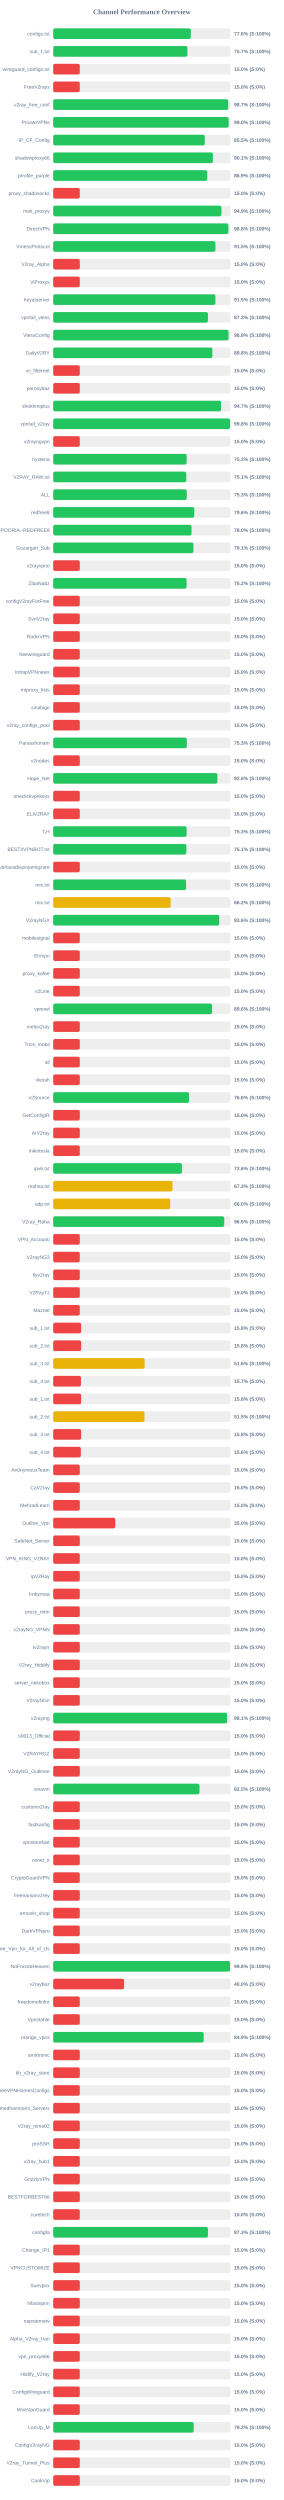
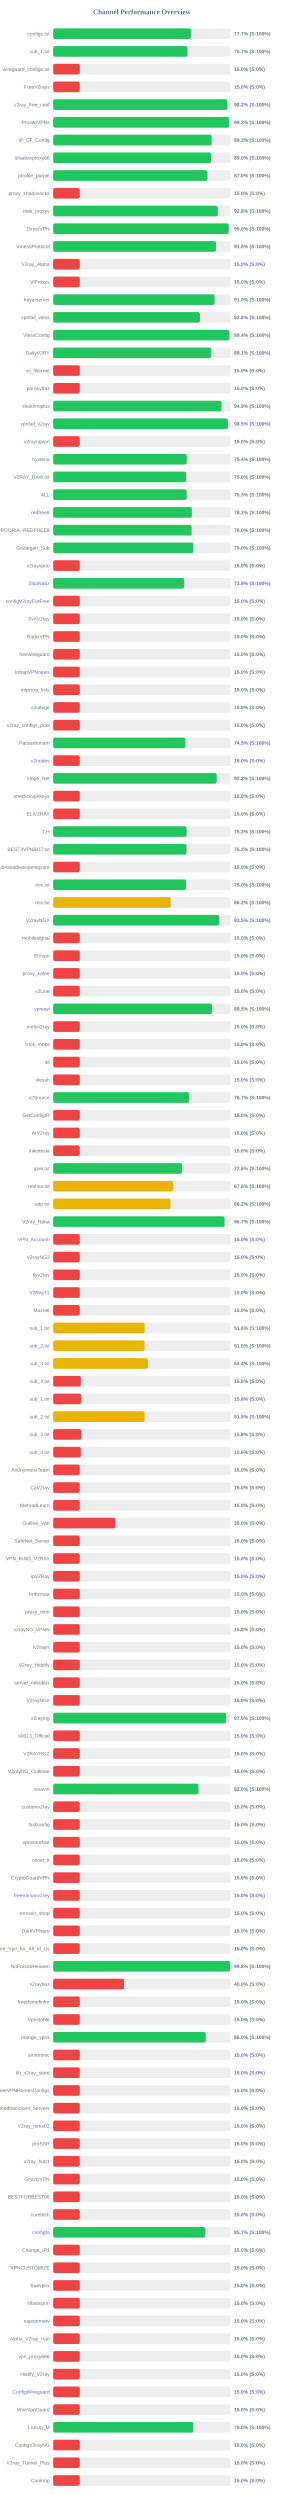
<svg xmlns="http://www.w3.org/2000/svg" width="800" height="7050" version="1.1">
  <style>
        .row { font: 14px Arial; fill: #64748b; }
        .score { font: bold 14px Arial; fill: #64748b; }
    </style>
  <text x="400" y="40" text-anchor="middle" font-size="20px" font-weight="bold" fill="#64748b">Channel Performance Overview</text>
  <rect x="150" y="80" width="500" height="30" fill="#eee" rx="5" />
-   <rect x="150" y="80" width="388.15" height="30" fill="#22c55e" rx="5" />
+   <rect x="150" y="80" width="388.25" height="30" fill="#22c55e" rx="5" />
  <text x="140" y="100" text-anchor="end" class="row">configs.txt</text>
-   <text x="660" y="100" text-anchor="start" class="score">77.6% (S:100%)</text>
+   <text x="660" y="100" text-anchor="start" class="score">77.7% (S:100%)</text>
  <rect x="150" y="130" width="500" height="30" fill="#eee" rx="5" />
-   <rect x="150" y="130" width="378.45" height="30" fill="#22c55e" rx="5" />
+   <rect x="150" y="130" width="378.5" height="30" fill="#22c55e" rx="5" />
  <text x="140" y="150" text-anchor="end" class="row">sub_1.txt</text>
  <text x="660" y="150" text-anchor="start" class="score">75.7% (S:100%)</text>
  <rect x="150" y="180" width="500" height="30" fill="#eee" rx="5" />
  <rect x="150" y="180" width="75.0" height="30" fill="#ef4444" rx="5" />
  <text x="140" y="200" text-anchor="end" class="row">wireguard_configs.txt</text>
  <text x="660" y="200" text-anchor="start" class="score">15.0% (S:0%)</text>
  <rect x="150" y="230" width="500" height="30" fill="#eee" rx="5" />
  <rect x="150" y="230" width="75.0" height="30" fill="#ef4444" rx="5" />
  <text x="140" y="250" text-anchor="end" class="row">FreeV2rays</text>
  <text x="660" y="250" text-anchor="start" class="score">15.0% (S:0%)</text>
  <rect x="150" y="280" width="500" height="30" fill="#eee" rx="5" />
-   <rect x="150" y="280" width="493.6" height="30" fill="#22c55e" rx="5" />
+   <rect x="150" y="280" width="490.9" height="30" fill="#22c55e" rx="5" />
  <text x="140" y="300" text-anchor="end" class="row">v2ray_free_conf</text>
-   <text x="660" y="300" text-anchor="start" class="score">98.7% (S:100%)</text>
+   <text x="660" y="300" text-anchor="start" class="score">98.2% (S:100%)</text>
  <rect x="150" y="330" width="500" height="30" fill="#eee" rx="5" />
-   <rect x="150" y="330" width="494.85" height="30" fill="#22c55e" rx="5" />
+   <rect x="150" y="330" width="496.35" height="30" fill="#22c55e" rx="5" />
  <text x="140" y="350" text-anchor="end" class="row">PrivateVPNs</text>
-   <text x="660" y="350" text-anchor="start" class="score">99.0% (S:100%)</text>
+   <text x="660" y="350" text-anchor="start" class="score">99.3% (S:100%)</text>
  <rect x="150" y="380" width="500" height="30" fill="#eee" rx="5" />
-   <rect x="150" y="380" width="427.4" height="30" fill="#22c55e" rx="5" />
+   <rect x="150" y="380" width="446.75" height="30" fill="#22c55e" rx="5" />
  <text x="140" y="400" text-anchor="end" class="row">IP_CF_Config</text>
-   <text x="660" y="400" text-anchor="start" class="score">85.5% (S:100%)</text>
+   <text x="660" y="400" text-anchor="start" class="score">89.3% (S:100%)</text>
  <rect x="150" y="430" width="500" height="30" fill="#eee" rx="5" />
-   <rect x="150" y="430" width="450.3" height="30" fill="#22c55e" rx="5" />
+   <rect x="150" y="430" width="445.2" height="30" fill="#22c55e" rx="5" />
  <text x="140" y="450" text-anchor="end" class="row">shadowproxy66</text>
-   <text x="660" y="450" text-anchor="start" class="score">90.1% (S:100%)</text>
+   <text x="660" y="450" text-anchor="start" class="score">89.0% (S:100%)</text>
  <rect x="150" y="480" width="500" height="30" fill="#eee" rx="5" />
-   <rect x="150" y="480" width="434.4" height="30" fill="#22c55e" rx="5" />
+   <rect x="150" y="480" width="434.85" height="30" fill="#22c55e" rx="5" />
  <text x="140" y="500" text-anchor="end" class="row">prrofile_purple</text>
-   <text x="660" y="500" text-anchor="start" class="score">86.9% (S:100%)</text>
+   <text x="660" y="500" text-anchor="start" class="score">87.0% (S:100%)</text>
  <rect x="150" y="530" width="500" height="30" fill="#eee" rx="5" />
  <rect x="150" y="530" width="75.0" height="30" fill="#ef4444" rx="5" />
  <text x="140" y="550" text-anchor="end" class="row">proxy_shadosocks</text>
  <text x="660" y="550" text-anchor="start" class="score">15.0% (S:0%)</text>
  <rect x="150" y="580" width="500" height="30" fill="#eee" rx="5" />
-   <rect x="150" y="580" width="474.45" height="30" fill="#22c55e" rx="5" />
+   <rect x="150" y="580" width="464.15" height="30" fill="#22c55e" rx="5" />
  <text x="140" y="600" text-anchor="end" class="row">meli_proxyy</text>
-   <text x="660" y="600" text-anchor="start" class="score">94.9% (S:100%)</text>
+   <text x="660" y="600" text-anchor="start" class="score">92.8% (S:100%)</text>
  <rect x="150" y="630" width="500" height="30" fill="#eee" rx="5" />
-   <rect x="150" y="630" width="493.95" height="30" fill="#22c55e" rx="5" />
+   <rect x="150" y="630" width="495.05" height="30" fill="#22c55e" rx="5" />
  <text x="140" y="650" text-anchor="end" class="row">DirectVPN</text>
-   <text x="660" y="650" text-anchor="start" class="score">98.8% (S:100%)</text>
+   <text x="660" y="650" text-anchor="start" class="score">99.0% (S:100%)</text>
  <rect x="150" y="680" width="500" height="30" fill="#eee" rx="5" />
-   <rect x="150" y="680" width="457.55" height="30" fill="#22c55e" rx="5" />
+   <rect x="150" y="680" width="459.1" height="30" fill="#22c55e" rx="5" />
  <text x="140" y="700" text-anchor="end" class="row">VmessProtocol</text>
-   <text x="660" y="700" text-anchor="start" class="score">91.5% (S:100%)</text>
+   <text x="660" y="700" text-anchor="start" class="score">91.8% (S:100%)</text>
  <rect x="150" y="730" width="500" height="30" fill="#eee" rx="5" />
  <rect x="150" y="730" width="75.0" height="30" fill="#ef4444" rx="5" />
  <text x="140" y="750" text-anchor="end" class="row">V2ray_Alpha</text>
  <text x="660" y="750" text-anchor="start" class="score">15.0% (S:0%)</text>
  <rect x="150" y="780" width="500" height="30" fill="#eee" rx="5" />
  <rect x="150" y="780" width="75.0" height="30" fill="#ef4444" rx="5" />
  <text x="140" y="800" text-anchor="end" class="row">ViProxys</text>
  <text x="660" y="800" text-anchor="start" class="score">15.0% (S:0%)</text>
  <rect x="150" y="830" width="500" height="30" fill="#eee" rx="5" />
-   <rect x="150" y="830" width="457.45" height="30" fill="#22c55e" rx="5" />
+   <rect x="150" y="830" width="455.2" height="30" fill="#22c55e" rx="5" />
  <text x="140" y="850" text-anchor="end" class="row">heyatserver</text>
-   <text x="660" y="850" text-anchor="start" class="score">91.5% (S:100%)</text>
+   <text x="660" y="850" text-anchor="start" class="score">91.0% (S:100%)</text>
  <rect x="150" y="880" width="500" height="30" fill="#eee" rx="5" />
-   <rect x="150" y="880" width="436.35" height="30" fill="#22c55e" rx="5" />
+   <rect x="150" y="880" width="413.85" height="30" fill="#22c55e" rx="5" />
  <text x="140" y="900" text-anchor="end" class="row">vpnfail_vless</text>
-   <text x="660" y="900" text-anchor="start" class="score">87.3% (S:100%)</text>
+   <text x="660" y="900" text-anchor="start" class="score">82.8% (S:100%)</text>
  <rect x="150" y="930" width="500" height="30" fill="#eee" rx="5" />
-   <rect x="150" y="930" width="494.4" height="30" fill="#22c55e" rx="5" />
+   <rect x="150" y="930" width="496.8" height="30" fill="#22c55e" rx="5" />
  <text x="140" y="950" text-anchor="end" class="row">VlessConfig</text>
-   <text x="660" y="950" text-anchor="start" class="score">98.9% (S:100%)</text>
+   <text x="660" y="950" text-anchor="start" class="score">99.4% (S:100%)</text>
  <rect x="150" y="980" width="500" height="30" fill="#eee" rx="5" />
-   <rect x="150" y="980" width="448.8" height="30" fill="#22c55e" rx="5" />
+   <rect x="150" y="980" width="445.45" height="30" fill="#22c55e" rx="5" />
  <text x="140" y="1000" text-anchor="end" class="row">DailyV2RY</text>
-   <text x="660" y="1000" text-anchor="start" class="score">89.8% (S:100%)</text>
+   <text x="660" y="1000" text-anchor="start" class="score">89.1% (S:100%)</text>
  <rect x="150" y="1030" width="500" height="30" fill="#eee" rx="5" />
  <rect x="150" y="1030" width="75.0" height="30" fill="#ef4444" rx="5" />
  <text x="140" y="1050" text-anchor="end" class="row">xs_filternet</text>
  <text x="660" y="1050" text-anchor="start" class="score">15.0% (S:0%)</text>
  <rect x="150" y="1080" width="500" height="30" fill="#eee" rx="5" />
  <rect x="150" y="1080" width="75.0" height="30" fill="#ef4444" rx="5" />
  <text x="140" y="1100" text-anchor="end" class="row">poroxybaz</text>
  <text x="660" y="1100" text-anchor="start" class="score">15.0% (S:0%)</text>
  <rect x="150" y="1130" width="500" height="30" fill="#eee" rx="5" />
-   <rect x="150" y="1130" width="473.3" height="30" fill="#22c55e" rx="5" />
+   <rect x="150" y="1130" width="474.7" height="30" fill="#22c55e" rx="5" />
  <text x="140" y="1150" text-anchor="end" class="row">shokhmiplus</text>
-   <text x="660" y="1150" text-anchor="start" class="score">94.7% (S:100%)</text>
+   <text x="660" y="1150" text-anchor="start" class="score">94.9% (S:100%)</text>
  <rect x="150" y="1180" width="500" height="30" fill="#eee" rx="5" />
-   <rect x="150" y="1180" width="498.75" height="30" fill="#22c55e" rx="5" />
+   <rect x="150" y="1180" width="492.4" height="30" fill="#22c55e" rx="5" />
  <text x="140" y="1200" text-anchor="end" class="row">vpnfail_v2ray</text>
-   <text x="660" y="1200" text-anchor="start" class="score">99.8% (S:100%)</text>
+   <text x="660" y="1200" text-anchor="start" class="score">98.5% (S:100%)</text>
  <rect x="150" y="1230" width="500" height="30" fill="#eee" rx="5" />
  <rect x="150" y="1230" width="75.0" height="30" fill="#ef4444" rx="5" />
  <text x="140" y="1250" text-anchor="end" class="row">v2rayngvpn</text>
  <text x="660" y="1250" text-anchor="start" class="score">15.0% (S:0%)</text>
  <rect x="150" y="1280" width="500" height="30" fill="#eee" rx="5" />
-   <rect x="150" y="1280" width="376.35" height="30" fill="#22c55e" rx="5" />
+   <rect x="150" y="1280" width="376.8" height="30" fill="#22c55e" rx="5" />
  <text x="140" y="1300" text-anchor="end" class="row">hysteria</text>
-   <text x="660" y="1300" text-anchor="start" class="score">75.3% (S:100%)</text>
+   <text x="660" y="1300" text-anchor="start" class="score">75.4% (S:100%)</text>
  <rect x="150" y="1330" width="500" height="30" fill="#eee" rx="5" />
-   <rect x="150" y="1330" width="375.3" height="30" fill="#22c55e" rx="5" />
+   <rect x="150" y="1330" width="374.8" height="30" fill="#22c55e" rx="5" />
  <text x="140" y="1350" text-anchor="end" class="row">V2RAY_RAW.txt</text>
-   <text x="660" y="1350" text-anchor="start" class="score">75.1% (S:100%)</text>
+   <text x="660" y="1350" text-anchor="start" class="score">75.0% (S:100%)</text>
  <rect x="150" y="1380" width="500" height="30" fill="#eee" rx="5" />
-   <rect x="150" y="1380" width="376.7" height="30" fill="#22c55e" rx="5" />
+   <rect x="150" y="1380" width="376.6" height="30" fill="#22c55e" rx="5" />
  <text x="140" y="1400" text-anchor="end" class="row">ALL</text>
  <text x="660" y="1400" text-anchor="start" class="score">75.3% (S:100%)</text>
  <rect x="150" y="1430" width="500" height="30" fill="#eee" rx="5" />
-   <rect x="150" y="1430" width="397.8" height="30" fill="#22c55e" rx="5" />
+   <rect x="150" y="1430" width="391.0" height="30" fill="#22c55e" rx="5" />
  <text x="140" y="1450" text-anchor="end" class="row">redfree8</text>
-   <text x="660" y="1450" text-anchor="start" class="score">79.6% (S:100%)</text>
+   <text x="660" y="1450" text-anchor="start" class="score">78.2% (S:100%)</text>
  <rect x="150" y="1480" width="500" height="30" fill="#eee" rx="5" />
-   <rect x="150" y="1480" width="390.1" height="30" fill="#22c55e" rx="5" />
+   <rect x="150" y="1480" width="390.25" height="30" fill="#22c55e" rx="5" />
  <text x="140" y="1500" text-anchor="end" class="row">POORIA--REDFREE8.txt#POORIA--REDFREE8</text>
  <text x="660" y="1500" text-anchor="start" class="score">78.0% (S:100%)</text>
  <rect x="150" y="1530" width="500" height="30" fill="#eee" rx="5" />
-   <rect x="150" y="1530" width="395.4" height="30" fill="#22c55e" rx="5" />
+   <rect x="150" y="1530" width="395.1" height="30" fill="#22c55e" rx="5" />
  <text x="140" y="1550" text-anchor="end" class="row">Gozargah_Sub</text>
-   <text x="660" y="1550" text-anchor="start" class="score">79.1% (S:100%)</text>
+   <text x="660" y="1550" text-anchor="start" class="score">79.0% (S:100%)</text>
  <rect x="150" y="1580" width="500" height="30" fill="#eee" rx="5" />
  <rect x="150" y="1580" width="75.0" height="30" fill="#ef4444" rx="5" />
  <text x="140" y="1600" text-anchor="end" class="row">v2rayvpno</text>
  <text x="660" y="1600" text-anchor="start" class="score">15.0% (S:0%)</text>
  <rect x="150" y="1630" width="500" height="30" fill="#eee" rx="5" />
-   <rect x="150" y="1630" width="376.1" height="30" fill="#22c55e" rx="5" />
+   <rect x="150" y="1630" width="369.4" height="30" fill="#22c55e" rx="5" />
  <text x="140" y="1650" text-anchor="end" class="row">ZibaNabz</text>
-   <text x="660" y="1650" text-anchor="start" class="score">75.2% (S:100%)</text>
+   <text x="660" y="1650" text-anchor="start" class="score">73.9% (S:100%)</text>
  <rect x="150" y="1680" width="500" height="30" fill="#eee" rx="5" />
  <rect x="150" y="1680" width="75.0" height="30" fill="#ef4444" rx="5" />
  <text x="140" y="1700" text-anchor="end" class="row">configV2rayForFree</text>
  <text x="660" y="1700" text-anchor="start" class="score">15.0% (S:0%)</text>
  <rect x="150" y="1730" width="500" height="30" fill="#eee" rx="5" />
  <rect x="150" y="1730" width="75.0" height="30" fill="#ef4444" rx="5" />
  <text x="140" y="1750" text-anchor="end" class="row">SvnV2ray</text>
  <text x="660" y="1750" text-anchor="start" class="score">15.0% (S:0%)</text>
  <rect x="150" y="1780" width="500" height="30" fill="#eee" rx="5" />
  <rect x="150" y="1780" width="75.0" height="30" fill="#ef4444" rx="5" />
  <text x="140" y="1800" text-anchor="end" class="row">RadixVPN</text>
  <text x="660" y="1800" text-anchor="start" class="score">15.0% (S:0%)</text>
  <rect x="150" y="1830" width="500" height="30" fill="#eee" rx="5" />
  <rect x="150" y="1830" width="75.0" height="30" fill="#ef4444" rx="5" />
  <text x="140" y="1850" text-anchor="end" class="row">freewireguard</text>
  <text x="660" y="1850" text-anchor="start" class="score">15.0% (S:0%)</text>
  <rect x="150" y="1880" width="500" height="30" fill="#eee" rx="5" />
  <rect x="150" y="1880" width="75.0" height="30" fill="#ef4444" rx="5" />
  <text x="140" y="1900" text-anchor="end" class="row">IrdrapVPNnews</text>
  <text x="660" y="1900" text-anchor="start" class="score">15.0% (S:0%)</text>
  <rect x="150" y="1930" width="500" height="30" fill="#eee" rx="5" />
  <rect x="150" y="1930" width="75.0" height="30" fill="#ef4444" rx="5" />
  <text x="140" y="1950" text-anchor="end" class="row">mtproxy_lists</text>
  <text x="660" y="1950" text-anchor="start" class="score">15.0% (S:0%)</text>
  <rect x="150" y="1980" width="500" height="30" fill="#eee" rx="5" />
  <rect x="150" y="1980" width="75.0" height="30" fill="#ef4444" rx="5" />
  <text x="140" y="2000" text-anchor="end" class="row">sinabigo</text>
  <text x="660" y="2000" text-anchor="start" class="score">15.0% (S:0%)</text>
  <rect x="150" y="2030" width="500" height="30" fill="#eee" rx="5" />
  <rect x="150" y="2030" width="75.0" height="30" fill="#ef4444" rx="5" />
  <text x="140" y="2050" text-anchor="end" class="row">v2ray_configs_pool</text>
  <text x="660" y="2050" text-anchor="start" class="score">15.0% (S:0%)</text>
  <rect x="150" y="2080" width="500" height="30" fill="#eee" rx="5" />
-   <rect x="150" y="2080" width="376.75" height="30" fill="#22c55e" rx="5" />
+   <rect x="150" y="2080" width="372.6" height="30" fill="#22c55e" rx="5" />
  <text x="140" y="2100" text-anchor="end" class="row">Parsashonam</text>
-   <text x="660" y="2100" text-anchor="start" class="score">75.3% (S:100%)</text>
+   <text x="660" y="2100" text-anchor="start" class="score">74.5% (S:100%)</text>
  <rect x="150" y="2130" width="500" height="30" fill="#eee" rx="5" />
  <rect x="150" y="2130" width="75.0" height="30" fill="#ef4444" rx="5" />
  <text x="140" y="2150" text-anchor="end" class="row">v2nodes</text>
  <text x="660" y="2150" text-anchor="start" class="score">15.0% (S:0%)</text>
  <rect x="150" y="2180" width="500" height="30" fill="#eee" rx="5" />
-   <rect x="150" y="2180" width="463.05" height="30" fill="#22c55e" rx="5" />
+   <rect x="150" y="2180" width="461.1" height="30" fill="#22c55e" rx="5" />
  <text x="140" y="2200" text-anchor="end" class="row">Hope_Net</text>
-   <text x="660" y="2200" text-anchor="start" class="score">92.6% (S:100%)</text>
+   <text x="660" y="2200" text-anchor="start" class="score">92.2% (S:100%)</text>
  <rect x="150" y="2230" width="500" height="30" fill="#eee" rx="5" />
  <rect x="150" y="2230" width="75.0" height="30" fill="#ef4444" rx="5" />
  <text x="140" y="2250" text-anchor="end" class="row">oneclickvpnkeys</text>
  <text x="660" y="2250" text-anchor="start" class="score">15.0% (S:0%)</text>
  <rect x="150" y="2280" width="500" height="30" fill="#eee" rx="5" />
  <rect x="150" y="2280" width="75.0" height="30" fill="#ef4444" rx="5" />
  <text x="140" y="2300" text-anchor="end" class="row">ELiV2RAY</text>
  <text x="660" y="2300" text-anchor="start" class="score">15.0% (S:0%)</text>
  <rect x="150" y="2330" width="500" height="30" fill="#eee" rx="5" />
  <rect x="150" y="2330" width="376.35" height="30" fill="#22c55e" rx="5" />
  <text x="140" y="2350" text-anchor="end" class="row">T,H</text>
  <text x="660" y="2350" text-anchor="start" class="score">75.3% (S:100%)</text>
  <rect x="150" y="2380" width="500" height="30" fill="#eee" rx="5" />
-   <rect x="150" y="2380" width="375.5" height="30" fill="#22c55e" rx="5" />
+   <rect x="150" y="2380" width="375.85" height="30" fill="#22c55e" rx="5" />
  <text x="140" y="2400" text-anchor="end" class="row">BESTIIVPNBOT.txt</text>
-   <text x="660" y="2400" text-anchor="start" class="score">75.1% (S:100%)</text>
+   <text x="660" y="2400" text-anchor="start" class="score">75.2% (S:100%)</text>
  <rect x="150" y="2430" width="500" height="30" fill="#eee" rx="5" />
  <rect x="150" y="2430" width="75.0" height="30" fill="#ef4444" rx="5" />
  <text x="140" y="2450" text-anchor="end" class="row">Sub#azadiazinjamigzare</text>
  <text x="660" y="2450" text-anchor="start" class="score">15.0% (S:0%)</text>
  <rect x="150" y="2480" width="500" height="30" fill="#eee" rx="5" />
-   <rect x="150" y="2480" width="374.85" height="30" fill="#22c55e" rx="5" />
+   <rect x="150" y="2480" width="374.75" height="30" fill="#22c55e" rx="5" />
  <text x="140" y="2500" text-anchor="end" class="row">mix.txt</text>
  <text x="660" y="2500" text-anchor="start" class="score">75.0% (S:100%)</text>
  <rect x="150" y="2530" width="500" height="30" fill="#eee" rx="5" />
-   <rect x="150" y="2530" width="331.2" height="30" fill="#eab308" rx="5" />
+   <rect x="150" y="2530" width="331.25" height="30" fill="#eab308" rx="5" />
  <text x="140" y="2550" text-anchor="end" class="row">mix.txt</text>
  <text x="660" y="2550" text-anchor="start" class="score">66.2% (S:100%)</text>
  <rect x="150" y="2580" width="500" height="30" fill="#eee" rx="5" />
-   <rect x="150" y="2580" width="468.15" height="30" fill="#22c55e" rx="5" />
+   <rect x="150" y="2580" width="467.75" height="30" fill="#22c55e" rx="5" />
  <text x="140" y="2600" text-anchor="end" class="row">V2rayNGX</text>
-   <text x="660" y="2600" text-anchor="start" class="score">93.6% (S:100%)</text>
+   <text x="660" y="2600" text-anchor="start" class="score">93.5% (S:100%)</text>
  <rect x="150" y="2630" width="500" height="30" fill="#eee" rx="5" />
  <rect x="150" y="2630" width="75.0" height="30" fill="#ef4444" rx="5" />
  <text x="140" y="2650" text-anchor="end" class="row">mobilesignal</text>
  <text x="660" y="2650" text-anchor="start" class="score">15.0% (S:0%)</text>
  <rect x="150" y="2680" width="500" height="30" fill="#eee" rx="5" />
  <rect x="150" y="2680" width="75.0" height="30" fill="#ef4444" rx="5" />
  <text x="140" y="2700" text-anchor="end" class="row">ISVvpn</text>
  <text x="660" y="2700" text-anchor="start" class="score">15.0% (S:0%)</text>
  <rect x="150" y="2730" width="500" height="30" fill="#eee" rx="5" />
  <rect x="150" y="2730" width="75.0" height="30" fill="#ef4444" rx="5" />
  <text x="140" y="2750" text-anchor="end" class="row">proxy_kafee</text>
  <text x="660" y="2750" text-anchor="start" class="score">15.0% (S:0%)</text>
  <rect x="150" y="2780" width="500" height="30" fill="#eee" rx="5" />
  <rect x="150" y="2780" width="75.0" height="30" fill="#ef4444" rx="5" />
  <text x="140" y="2800" text-anchor="end" class="row">v2Line</text>
  <text x="660" y="2800" text-anchor="start" class="score">15.0% (S:0%)</text>
  <rect x="150" y="2830" width="500" height="30" fill="#eee" rx="5" />
-   <rect x="150" y="2830" width="447.95" height="30" fill="#22c55e" rx="5" />
+   <rect x="150" y="2830" width="447.5" height="30" fill="#22c55e" rx="5" />
  <text x="140" y="2850" text-anchor="end" class="row">vpnowl</text>
-   <text x="660" y="2850" text-anchor="start" class="score">89.6% (S:100%)</text>
+   <text x="660" y="2850" text-anchor="start" class="score">89.5% (S:100%)</text>
  <rect x="150" y="2880" width="500" height="30" fill="#eee" rx="5" />
  <rect x="150" y="2880" width="75.0" height="30" fill="#ef4444" rx="5" />
  <text x="140" y="2900" text-anchor="end" class="row">melov2ray</text>
  <text x="660" y="2900" text-anchor="start" class="score">15.0% (S:0%)</text>
  <rect x="150" y="2930" width="500" height="30" fill="#eee" rx="5" />
  <rect x="150" y="2930" width="75.0" height="30" fill="#ef4444" rx="5" />
  <text x="140" y="2950" text-anchor="end" class="row">Trick_mobil</text>
  <text x="660" y="2950" text-anchor="start" class="score">15.0% (S:0%)</text>
  <rect x="150" y="2980" width="500" height="30" fill="#eee" rx="5" />
  <rect x="150" y="2980" width="75.0" height="30" fill="#ef4444" rx="5" />
  <text x="140" y="3000" text-anchor="end" class="row">all</text>
  <text x="660" y="3000" text-anchor="start" class="score">15.0% (S:0%)</text>
  <rect x="150" y="3030" width="500" height="30" fill="#eee" rx="5" />
  <rect x="150" y="3030" width="75.0" height="30" fill="#ef4444" rx="5" />
  <text x="140" y="3050" text-anchor="end" class="row">vlessh</text>
  <text x="660" y="3050" text-anchor="start" class="score">15.0% (S:0%)</text>
  <rect x="150" y="3080" width="500" height="30" fill="#eee" rx="5" />
-   <rect x="150" y="3080" width="383.1" height="30" fill="#22c55e" rx="5" />
+   <rect x="150" y="3080" width="383.35" height="30" fill="#22c55e" rx="5" />
  <text x="140" y="3100" text-anchor="end" class="row">v2Source</text>
-   <text x="660" y="3100" text-anchor="start" class="score">76.6% (S:100%)</text>
+   <text x="660" y="3100" text-anchor="start" class="score">76.7% (S:100%)</text>
  <rect x="150" y="3130" width="500" height="30" fill="#eee" rx="5" />
  <rect x="150" y="3130" width="75.0" height="30" fill="#ef4444" rx="5" />
  <text x="140" y="3150" text-anchor="end" class="row">GetConfigIR</text>
  <text x="660" y="3150" text-anchor="start" class="score">15.0% (S:0%)</text>
  <rect x="150" y="3180" width="500" height="30" fill="#eee" rx="5" />
  <rect x="150" y="3180" width="75.0" height="30" fill="#ef4444" rx="5" />
  <text x="140" y="3200" text-anchor="end" class="row">ArV2ray</text>
  <text x="660" y="3200" text-anchor="start" class="score">15.0% (S:0%)</text>
  <rect x="150" y="3230" width="500" height="30" fill="#eee" rx="5" />
  <rect x="150" y="3230" width="75.0" height="30" fill="#ef4444" rx="5" />
  <text x="140" y="3250" text-anchor="end" class="row">inikotesla</text>
  <text x="660" y="3250" text-anchor="start" class="score">15.0% (S:0%)</text>
  <rect x="150" y="3280" width="500" height="30" fill="#eee" rx="5" />
  <rect x="150" y="3280" width="363.0" height="30" fill="#22c55e" rx="5" />
  <text x="140" y="3300" text-anchor="end" class="row">ipv6.txt</text>
  <text x="660" y="3300" text-anchor="start" class="score">72.6% (S:100%)</text>
  <rect x="150" y="3330" width="500" height="30" fill="#eee" rx="5" />
-   <rect x="150" y="3330" width="336.6" height="30" fill="#eab308" rx="5" />
+   <rect x="150" y="3330" width="338.2" height="30" fill="#eab308" rx="5" />
  <text x="140" y="3350" text-anchor="end" class="row">mahsa.txt</text>
-   <text x="660" y="3350" text-anchor="start" class="score">67.3% (S:100%)</text>
+   <text x="660" y="3350" text-anchor="start" class="score">67.6% (S:100%)</text>
  <rect x="150" y="3380" width="500" height="30" fill="#eee" rx="5" />
-   <rect x="150" y="3380" width="329.95" height="30" fill="#eab308" rx="5" />
+   <rect x="150" y="3380" width="330.85" height="30" fill="#eab308" rx="5" />
  <text x="140" y="3400" text-anchor="end" class="row">udp.txt</text>
-   <text x="660" y="3400" text-anchor="start" class="score">66.0% (S:100%)</text>
+   <text x="660" y="3400" text-anchor="start" class="score">66.2% (S:100%)</text>
  <rect x="150" y="3430" width="500" height="30" fill="#eee" rx="5" />
-   <rect x="150" y="3430" width="482.3" height="30" fill="#22c55e" rx="5" />
+   <rect x="150" y="3430" width="483.3" height="30" fill="#22c55e" rx="5" />
  <text x="140" y="3450" text-anchor="end" class="row">V2ray_Raha</text>
-   <text x="660" y="3450" text-anchor="start" class="score">96.5% (S:100%)</text>
+   <text x="660" y="3450" text-anchor="start" class="score">96.7% (S:100%)</text>
  <rect x="150" y="3480" width="500" height="30" fill="#eee" rx="5" />
  <rect x="150" y="3480" width="75.0" height="30" fill="#ef4444" rx="5" />
  <text x="140" y="3500" text-anchor="end" class="row">VPN_Accounti</text>
  <text x="660" y="3500" text-anchor="start" class="score">15.0% (S:0%)</text>
  <rect x="150" y="3530" width="500" height="30" fill="#eee" rx="5" />
  <rect x="150" y="3530" width="75.0" height="30" fill="#ef4444" rx="5" />
  <text x="140" y="3550" text-anchor="end" class="row">V2rayNG3</text>
  <text x="660" y="3550" text-anchor="start" class="score">15.0% (S:0%)</text>
  <rect x="150" y="3580" width="500" height="30" fill="#eee" rx="5" />
  <rect x="150" y="3580" width="75.0" height="30" fill="#ef4444" rx="5" />
  <text x="140" y="3600" text-anchor="end" class="row">flyv2ray</text>
  <text x="660" y="3600" text-anchor="start" class="score">15.0% (S:0%)</text>
  <rect x="150" y="3630" width="500" height="30" fill="#eee" rx="5" />
  <rect x="150" y="3630" width="75.0" height="30" fill="#ef4444" rx="5" />
  <text x="140" y="3650" text-anchor="end" class="row">V2RayTz</text>
  <text x="660" y="3650" text-anchor="start" class="score">15.0% (S:0%)</text>
  <rect x="150" y="3680" width="500" height="30" fill="#eee" rx="5" />
  <rect x="150" y="3680" width="75.0" height="30" fill="#ef4444" rx="5" />
  <text x="140" y="3700" text-anchor="end" class="row">Maznet</text>
  <text x="660" y="3700" text-anchor="start" class="score">15.0% (S:0%)</text>
  <rect x="150" y="3730" width="500" height="30" fill="#eee" rx="5" />
-   <rect x="150" y="3730" width="78.9" height="30" fill="#ef4444" rx="5" />
+   <rect x="150" y="3730" width="257.85" height="30" fill="#eab308" rx="5" />
  <text x="140" y="3750" text-anchor="end" class="row">sub_1.txt</text>
-   <text x="660" y="3750" text-anchor="start" class="score">15.8% (S:0%)</text>
+   <text x="660" y="3750" text-anchor="start" class="score">51.6% (S:100%)</text>
  <rect x="150" y="3780" width="500" height="30" fill="#eee" rx="5" />
-   <rect x="150" y="3780" width="78.9" height="30" fill="#ef4444" rx="5" />
+   <rect x="150" y="3780" width="257.55" height="30" fill="#eab308" rx="5" />
  <text x="140" y="3800" text-anchor="end" class="row">sub_2.txt</text>
-   <text x="660" y="3800" text-anchor="start" class="score">15.8% (S:0%)</text>
+   <text x="660" y="3800" text-anchor="start" class="score">51.5% (S:100%)</text>
  <rect x="150" y="3830" width="500" height="30" fill="#eee" rx="5" />
-   <rect x="150" y="3830" width="257.85" height="30" fill="#eab308" rx="5" />
+   <rect x="150" y="3830" width="267.15" height="30" fill="#eab308" rx="5" />
  <text x="140" y="3850" text-anchor="end" class="row">sub_3.txt</text>
-   <text x="660" y="3850" text-anchor="start" class="score">51.6% (S:100%)</text>
+   <text x="660" y="3850" text-anchor="start" class="score">53.4% (S:100%)</text>
  <rect x="150" y="3880" width="500" height="30" fill="#eee" rx="5" />
-   <rect x="150" y="3880" width="78.3" height="30" fill="#ef4444" rx="5" />
+   <rect x="150" y="3880" width="78.0" height="30" fill="#ef4444" rx="5" />
  <text x="140" y="3900" text-anchor="end" class="row">sub_4.txt</text>
-   <text x="660" y="3900" text-anchor="start" class="score">15.7% (S:0%)</text>
+   <text x="660" y="3900" text-anchor="start" class="score">15.6% (S:0%)</text>
  <rect x="150" y="3930" width="500" height="30" fill="#eee" rx="5" />
  <rect x="150" y="3930" width="78.9" height="30" fill="#ef4444" rx="5" />
  <text x="140" y="3950" text-anchor="end" class="row">sub_1.txt</text>
  <text x="660" y="3950" text-anchor="start" class="score">15.8% (S:0%)</text>
  <rect x="150" y="3980" width="500" height="30" fill="#eee" rx="5" />
-   <rect x="150" y="3980" width="257.5" height="30" fill="#eab308" rx="5" />
+   <rect x="150" y="3980" width="257.65" height="30" fill="#eab308" rx="5" />
  <text x="140" y="4000" text-anchor="end" class="row">sub_2.txt</text>
  <text x="660" y="4000" text-anchor="start" class="score">51.5% (S:100%)</text>
  <rect x="150" y="4030" width="500" height="30" fill="#eee" rx="5" />
  <rect x="150" y="4030" width="78.9" height="30" fill="#ef4444" rx="5" />
  <text x="140" y="4050" text-anchor="end" class="row">sub_3.txt</text>
  <text x="660" y="4050" text-anchor="start" class="score">15.8% (S:0%)</text>
  <rect x="150" y="4080" width="500" height="30" fill="#eee" rx="5" />
  <rect x="150" y="4080" width="78.0" height="30" fill="#ef4444" rx="5" />
  <text x="140" y="4100" text-anchor="end" class="row">sub_4.txt</text>
  <text x="660" y="4100" text-anchor="start" class="score">15.6% (S:0%)</text>
  <rect x="150" y="4130" width="500" height="30" fill="#eee" rx="5" />
  <rect x="150" y="4130" width="75.0" height="30" fill="#ef4444" rx="5" />
  <text x="140" y="4150" text-anchor="end" class="row">An0nymousTeam</text>
  <text x="660" y="4150" text-anchor="start" class="score">15.0% (S:0%)</text>
  <rect x="150" y="4180" width="500" height="30" fill="#eee" rx="5" />
  <rect x="150" y="4180" width="75.0" height="30" fill="#ef4444" rx="5" />
  <text x="140" y="4200" text-anchor="end" class="row">CaV2ray</text>
  <text x="660" y="4200" text-anchor="start" class="score">15.0% (S:0%)</text>
  <rect x="150" y="4230" width="500" height="30" fill="#eee" rx="5" />
  <rect x="150" y="4230" width="75.0" height="30" fill="#ef4444" rx="5" />
  <text x="140" y="4250" text-anchor="end" class="row">MehradLearn</text>
  <text x="660" y="4250" text-anchor="start" class="score">15.0% (S:0%)</text>
  <rect x="150" y="4280" width="500" height="30" fill="#eee" rx="5" />
  <rect x="150" y="4280" width="175.0" height="30" fill="#ef4444" rx="5" />
  <text x="140" y="4300" text-anchor="end" class="row">Outline_Vpn</text>
  <text x="660" y="4300" text-anchor="start" class="score">35.0% (S:0%)</text>
  <rect x="150" y="4330" width="500" height="30" fill="#eee" rx="5" />
  <rect x="150" y="4330" width="75.0" height="30" fill="#ef4444" rx="5" />
  <text x="140" y="4350" text-anchor="end" class="row">SafeNet_Server</text>
  <text x="660" y="4350" text-anchor="start" class="score">15.0% (S:0%)</text>
  <rect x="150" y="4380" width="500" height="30" fill="#eee" rx="5" />
  <rect x="150" y="4380" width="75.0" height="30" fill="#ef4444" rx="5" />
  <text x="140" y="4400" text-anchor="end" class="row">VPN_KING_V2RAY</text>
  <text x="660" y="4400" text-anchor="start" class="score">15.0% (S:0%)</text>
  <rect x="150" y="4430" width="500" height="30" fill="#eee" rx="5" />
  <rect x="150" y="4430" width="75.0" height="30" fill="#ef4444" rx="5" />
  <text x="140" y="4450" text-anchor="end" class="row">ipV2Ray</text>
  <text x="660" y="4450" text-anchor="start" class="score">15.0% (S:0%)</text>
  <rect x="150" y="4480" width="500" height="30" fill="#eee" rx="5" />
  <rect x="150" y="4480" width="75.0" height="30" fill="#ef4444" rx="5" />
  <text x="140" y="4500" text-anchor="end" class="row">lrnbymaa</text>
  <text x="660" y="4500" text-anchor="start" class="score">15.0% (S:0%)</text>
  <rect x="150" y="4530" width="500" height="30" fill="#eee" rx="5" />
  <rect x="150" y="4530" width="75.0" height="30" fill="#ef4444" rx="5" />
  <text x="140" y="4550" text-anchor="end" class="row">proxy_mtm</text>
  <text x="660" y="4550" text-anchor="start" class="score">15.0% (S:0%)</text>
  <rect x="150" y="4580" width="500" height="30" fill="#eee" rx="5" />
  <rect x="150" y="4580" width="75.0" height="30" fill="#ef4444" rx="5" />
  <text x="140" y="4600" text-anchor="end" class="row">v2rayNG_VPNN</text>
  <text x="660" y="4600" text-anchor="start" class="score">15.0% (S:0%)</text>
  <rect x="150" y="4630" width="500" height="30" fill="#eee" rx="5" />
  <rect x="150" y="4630" width="75.0" height="30" fill="#ef4444" rx="5" />
  <text x="140" y="4650" text-anchor="end" class="row">tv2rayrr</text>
  <text x="660" y="4650" text-anchor="start" class="score">15.0% (S:0%)</text>
  <rect x="150" y="4680" width="500" height="30" fill="#eee" rx="5" />
  <rect x="150" y="4680" width="75.0" height="30" fill="#ef4444" rx="5" />
  <text x="140" y="4700" text-anchor="end" class="row">V2rey_Hiddify</text>
  <text x="660" y="4700" text-anchor="start" class="score">15.0% (S:0%)</text>
  <rect x="150" y="4730" width="500" height="30" fill="#eee" rx="5" />
  <rect x="150" y="4730" width="75.0" height="30" fill="#ef4444" rx="5" />
  <text x="140" y="4750" text-anchor="end" class="row">server_nekobox</text>
  <text x="660" y="4750" text-anchor="start" class="score">15.0% (S:0%)</text>
  <rect x="150" y="4780" width="500" height="30" fill="#eee" rx="5" />
  <rect x="150" y="4780" width="75.0" height="30" fill="#ef4444" rx="5" />
  <text x="140" y="4800" text-anchor="end" class="row">V2rayNGn</text>
  <text x="660" y="4800" text-anchor="start" class="score">15.0% (S:0%)</text>
  <rect x="150" y="4830" width="500" height="30" fill="#eee" rx="5" />
-   <rect x="150" y="4830" width="490.5" height="30" fill="#22c55e" rx="5" />
+   <rect x="150" y="4830" width="487.75" height="30" fill="#22c55e" rx="5" />
  <text x="140" y="4850" text-anchor="end" class="row">v2raying</text>
-   <text x="660" y="4850" text-anchor="start" class="score">98.1% (S:100%)</text>
+   <text x="660" y="4850" text-anchor="start" class="score">97.5% (S:100%)</text>
  <rect x="150" y="4880" width="500" height="30" fill="#eee" rx="5" />
  <rect x="150" y="4880" width="75.0" height="30" fill="#ef4444" rx="5" />
  <text x="140" y="4900" text-anchor="end" class="row">s0013_Official</text>
  <text x="660" y="4900" text-anchor="start" class="score">15.0% (S:0%)</text>
  <rect x="150" y="4930" width="500" height="30" fill="#eee" rx="5" />
  <rect x="150" y="4930" width="75.0" height="30" fill="#ef4444" rx="5" />
  <text x="140" y="4950" text-anchor="end" class="row">V2RAYROZ</text>
  <text x="660" y="4950" text-anchor="start" class="score">15.0% (S:0%)</text>
  <rect x="150" y="4980" width="500" height="30" fill="#eee" rx="5" />
  <rect x="150" y="4980" width="75.0" height="30" fill="#ef4444" rx="5" />
  <text x="140" y="5000" text-anchor="end" class="row">V2rayNG_Outlinee</text>
  <text x="660" y="5000" text-anchor="start" class="score">15.0% (S:0%)</text>
  <rect x="150" y="5030" width="500" height="30" fill="#eee" rx="5" />
-   <rect x="150" y="5030" width="412.55" height="30" fill="#22c55e" rx="5" />
+   <rect x="150" y="5030" width="409.8" height="30" fill="#22c55e" rx="5" />
  <text x="140" y="5050" text-anchor="end" class="row">sinavm</text>
-   <text x="660" y="5050" text-anchor="start" class="score">82.5% (S:100%)</text>
+   <text x="660" y="5050" text-anchor="start" class="score">82.0% (S:100%)</text>
  <rect x="150" y="5080" width="500" height="30" fill="#eee" rx="5" />
  <rect x="150" y="5080" width="75.0" height="30" fill="#ef4444" rx="5" />
  <text x="140" y="5100" text-anchor="end" class="row">customv2ray</text>
  <text x="660" y="5100" text-anchor="start" class="score">15.0% (S:0%)</text>
  <rect x="150" y="5130" width="500" height="30" fill="#eee" rx="5" />
  <rect x="150" y="5130" width="75.0" height="30" fill="#ef4444" rx="5" />
  <text x="140" y="5150" text-anchor="end" class="row">fastkanfig</text>
  <text x="660" y="5150" text-anchor="start" class="score">15.0% (S:0%)</text>
  <rect x="150" y="5180" width="500" height="30" fill="#eee" rx="5" />
  <rect x="150" y="5180" width="75.0" height="30" fill="#ef4444" rx="5" />
  <text x="140" y="5200" text-anchor="end" class="row">vpnstorefast</text>
  <text x="660" y="5200" text-anchor="start" class="score">15.0% (S:0%)</text>
  <rect x="150" y="5230" width="500" height="30" fill="#eee" rx="5" />
  <rect x="150" y="5230" width="75.0" height="30" fill="#ef4444" rx="5" />
  <text x="140" y="5250" text-anchor="end" class="row">oxnet_ir</text>
  <text x="660" y="5250" text-anchor="start" class="score">15.0% (S:0%)</text>
  <rect x="150" y="5280" width="500" height="30" fill="#eee" rx="5" />
  <rect x="150" y="5280" width="75.0" height="30" fill="#ef4444" rx="5" />
  <text x="140" y="5300" text-anchor="end" class="row">CryptoGuardVPN</text>
  <text x="660" y="5300" text-anchor="start" class="score">15.0% (S:0%)</text>
  <rect x="150" y="5330" width="500" height="30" fill="#eee" rx="5" />
  <rect x="150" y="5330" width="75.0" height="30" fill="#ef4444" rx="5" />
  <text x="140" y="5350" text-anchor="end" class="row">freeiranianv2rey</text>
  <text x="660" y="5350" text-anchor="start" class="score">15.0% (S:0%)</text>
  <rect x="150" y="5380" width="500" height="30" fill="#eee" rx="5" />
  <rect x="150" y="5380" width="75.0" height="30" fill="#ef4444" rx="5" />
  <text x="140" y="5400" text-anchor="end" class="row">ernoxin_shop</text>
  <text x="660" y="5400" text-anchor="start" class="score">15.0% (S:0%)</text>
  <rect x="150" y="5430" width="500" height="30" fill="#eee" rx="5" />
  <rect x="150" y="5430" width="75.0" height="30" fill="#ef4444" rx="5" />
  <text x="140" y="5450" text-anchor="end" class="row">DarkVPNpro</text>
  <text x="660" y="5450" text-anchor="start" class="score">15.0% (S:0%)</text>
  <rect x="150" y="5480" width="500" height="30" fill="#eee" rx="5" />
  <rect x="150" y="5480" width="75.0" height="30" fill="#ef4444" rx="5" />
  <text x="140" y="5500" text-anchor="end" class="row">Free_Vpn_for_All_of_Us</text>
  <text x="660" y="5500" text-anchor="start" class="score">15.0% (S:0%)</text>
  <rect x="150" y="5530" width="500" height="30" fill="#eee" rx="5" />
  <rect x="150" y="5530" width="498.8" height="30" fill="#22c55e" rx="5" />
  <text x="140" y="5550" text-anchor="end" class="row">NoForcedHeaven</text>
  <text x="660" y="5550" text-anchor="start" class="score">99.8% (S:100%)</text>
  <rect x="150" y="5580" width="500" height="30" fill="#eee" rx="5" />
  <rect x="150" y="5580" width="200.0" height="30" fill="#ef4444" rx="5" />
  <text x="140" y="5600" text-anchor="end" class="row">v2raybaz</text>
  <text x="660" y="5600" text-anchor="start" class="score">40.0% (S:0%)</text>
  <rect x="150" y="5630" width="500" height="30" fill="#eee" rx="5" />
  <rect x="150" y="5630" width="75.0" height="30" fill="#ef4444" rx="5" />
  <text x="140" y="5650" text-anchor="end" class="row">freedomofinfor</text>
  <text x="660" y="5650" text-anchor="start" class="score">15.0% (S:0%)</text>
  <rect x="150" y="5680" width="500" height="30" fill="#eee" rx="5" />
  <rect x="150" y="5680" width="75.0" height="30" fill="#ef4444" rx="5" />
  <text x="140" y="5700" text-anchor="end" class="row">Vpnstable</text>
  <text x="660" y="5700" text-anchor="start" class="score">15.0% (S:0%)</text>
  <rect x="150" y="5730" width="500" height="30" fill="#eee" rx="5" />
-   <rect x="150" y="5730" width="424.45" height="30" fill="#22c55e" rx="5" />
+   <rect x="150" y="5730" width="430.0" height="30" fill="#22c55e" rx="5" />
  <text x="140" y="5750" text-anchor="end" class="row">orange_vpns</text>
-   <text x="660" y="5750" text-anchor="start" class="score">84.9% (S:100%)</text>
+   <text x="660" y="5750" text-anchor="start" class="score">86.0% (S:100%)</text>
  <rect x="150" y="5780" width="500" height="30" fill="#eee" rx="5" />
  <rect x="150" y="5780" width="75.0" height="30" fill="#ef4444" rx="5" />
  <text x="140" y="5800" text-anchor="end" class="row">amirtronic</text>
  <text x="660" y="5800" text-anchor="start" class="score">15.0% (S:0%)</text>
  <rect x="150" y="5830" width="500" height="30" fill="#eee" rx="5" />
  <rect x="150" y="5830" width="75.0" height="30" fill="#ef4444" rx="5" />
  <text x="140" y="5850" text-anchor="end" class="row">kb_v2ray_store</text>
  <text x="660" y="5850" text-anchor="start" class="score">15.0% (S:0%)</text>
  <rect x="150" y="5880" width="500" height="30" fill="#eee" rx="5" />
  <rect x="150" y="5880" width="75.0" height="30" fill="#ef4444" rx="5" />
  <text x="140" y="5900" text-anchor="end" class="row">FreeVPNHomesConfigs</text>
  <text x="660" y="5900" text-anchor="start" class="score">15.0% (S:0%)</text>
  <rect x="150" y="5930" width="500" height="30" fill="#eee" rx="5" />
  <rect x="150" y="5930" width="75.0" height="30" fill="#ef4444" rx="5" />
  <text x="140" y="5950" text-anchor="end" class="row">Ahmedhamoomi_Servers</text>
  <text x="660" y="5950" text-anchor="start" class="score">15.0% (S:0%)</text>
  <rect x="150" y="5980" width="500" height="30" fill="#eee" rx="5" />
  <rect x="150" y="5980" width="75.0" height="30" fill="#ef4444" rx="5" />
  <text x="140" y="6000" text-anchor="end" class="row">V2ray_nima02</text>
  <text x="660" y="6000" text-anchor="start" class="score">15.0% (S:0%)</text>
  <rect x="150" y="6030" width="500" height="30" fill="#eee" rx="5" />
  <rect x="150" y="6030" width="75.0" height="30" fill="#ef4444" rx="5" />
  <text x="140" y="6050" text-anchor="end" class="row">proSSH</text>
  <text x="660" y="6050" text-anchor="start" class="score">15.0% (S:0%)</text>
  <rect x="150" y="6080" width="500" height="30" fill="#eee" rx="5" />
  <rect x="150" y="6080" width="75.0" height="30" fill="#ef4444" rx="5" />
  <text x="140" y="6100" text-anchor="end" class="row">v2ray_hub1</text>
  <text x="660" y="6100" text-anchor="start" class="score">15.0% (S:0%)</text>
  <rect x="150" y="6130" width="500" height="30" fill="#eee" rx="5" />
  <rect x="150" y="6130" width="75.0" height="30" fill="#ef4444" rx="5" />
  <text x="140" y="6150" text-anchor="end" class="row">GrizzlyVPN</text>
  <text x="660" y="6150" text-anchor="start" class="score">15.0% (S:0%)</text>
  <rect x="150" y="6180" width="500" height="30" fill="#eee" rx="5" />
  <rect x="150" y="6180" width="75.0" height="30" fill="#ef4444" rx="5" />
  <text x="140" y="6200" text-anchor="end" class="row">BESTFORBEST66</text>
  <text x="660" y="6200" text-anchor="start" class="score">15.0% (S:0%)</text>
  <rect x="150" y="6230" width="500" height="30" fill="#eee" rx="5" />
  <rect x="150" y="6230" width="75.0" height="30" fill="#ef4444" rx="5" />
  <text x="140" y="6250" text-anchor="end" class="row">curetech</text>
  <text x="660" y="6250" text-anchor="start" class="score">15.0% (S:0%)</text>
  <rect x="150" y="6280" width="500" height="30" fill="#eee" rx="5" />
-   <rect x="150" y="6280" width="436.35" height="30" fill="#22c55e" rx="5" />
+   <rect x="150" y="6280" width="428.55" height="30" fill="#22c55e" rx="5" />
  <text x="140" y="6300" text-anchor="end" class="row">configfa</text>
-   <text x="660" y="6300" text-anchor="start" class="score">87.3% (S:100%)</text>
+   <text x="660" y="6300" text-anchor="start" class="score">85.7% (S:100%)</text>
  <rect x="150" y="6330" width="500" height="30" fill="#eee" rx="5" />
  <rect x="150" y="6330" width="75.0" height="30" fill="#ef4444" rx="5" />
  <text x="140" y="6350" text-anchor="end" class="row">Change_IP1</text>
  <text x="660" y="6350" text-anchor="start" class="score">15.0% (S:0%)</text>
  <rect x="150" y="6380" width="500" height="30" fill="#eee" rx="5" />
  <rect x="150" y="6380" width="75.0" height="30" fill="#ef4444" rx="5" />
  <text x="140" y="6400" text-anchor="end" class="row">VPNCUSTOMIZE</text>
  <text x="660" y="6400" text-anchor="start" class="score">15.0% (S:0%)</text>
  <rect x="150" y="6430" width="500" height="30" fill="#eee" rx="5" />
  <rect x="150" y="6430" width="75.0" height="30" fill="#ef4444" rx="5" />
  <text x="140" y="6450" text-anchor="end" class="row">Suevpnx</text>
  <text x="660" y="6450" text-anchor="start" class="score">15.0% (S:0%)</text>
  <rect x="150" y="6480" width="500" height="30" fill="#eee" rx="5" />
  <rect x="150" y="6480" width="75.0" height="30" fill="#ef4444" rx="5" />
  <text x="140" y="6500" text-anchor="end" class="row">Nfastvpnn</text>
  <text x="660" y="6500" text-anchor="start" class="score">15.0% (S:0%)</text>
  <rect x="150" y="6530" width="500" height="30" fill="#eee" rx="5" />
  <rect x="150" y="6530" width="75.0" height="30" fill="#ef4444" rx="5" />
  <text x="140" y="6550" text-anchor="end" class="row">napsternetv</text>
  <text x="660" y="6550" text-anchor="start" class="score">15.0% (S:0%)</text>
  <rect x="150" y="6580" width="500" height="30" fill="#eee" rx="5" />
  <rect x="150" y="6580" width="75.0" height="30" fill="#ef4444" rx="5" />
  <text x="140" y="6600" text-anchor="end" class="row">Alpha_V2ray_Iran</text>
  <text x="660" y="6600" text-anchor="start" class="score">15.0% (S:0%)</text>
  <rect x="150" y="6630" width="500" height="30" fill="#eee" rx="5" />
  <rect x="150" y="6630" width="75.0" height="30" fill="#ef4444" rx="5" />
  <text x="140" y="6650" text-anchor="end" class="row">vpn_proxy666</text>
  <text x="660" y="6650" text-anchor="start" class="score">15.0% (S:0%)</text>
  <rect x="150" y="6680" width="500" height="30" fill="#eee" rx="5" />
  <rect x="150" y="6680" width="75.0" height="30" fill="#ef4444" rx="5" />
  <text x="140" y="6700" text-anchor="end" class="row">Hiidify_V2ray</text>
  <text x="660" y="6700" text-anchor="start" class="score">15.0% (S:0%)</text>
  <rect x="150" y="6730" width="500" height="30" fill="#eee" rx="5" />
  <rect x="150" y="6730" width="75.0" height="30" fill="#ef4444" rx="5" />
  <text x="140" y="6750" text-anchor="end" class="row">ConfigWireguard</text>
  <text x="660" y="6750" text-anchor="start" class="score">15.0% (S:0%)</text>
  <rect x="150" y="6780" width="500" height="30" fill="#eee" rx="5" />
  <rect x="150" y="6780" width="75.0" height="30" fill="#ef4444" rx="5" />
  <text x="140" y="6800" text-anchor="end" class="row">WireVpnGuard</text>
  <text x="660" y="6800" text-anchor="start" class="score">15.0% (S:0%)</text>
  <rect x="150" y="6830" width="500" height="30" fill="#eee" rx="5" />
-   <rect x="150" y="6830" width="396.25" height="30" fill="#22c55e" rx="5" />
+   <rect x="150" y="6830" width="395.05" height="30" fill="#22c55e" rx="5" />
  <text x="140" y="6850" text-anchor="end" class="row">LonUp_M</text>
-   <text x="660" y="6850" text-anchor="start" class="score">79.2% (S:100%)</text>
+   <text x="660" y="6850" text-anchor="start" class="score">79.0% (S:100%)</text>
  <rect x="150" y="6880" width="500" height="30" fill="#eee" rx="5" />
  <rect x="150" y="6880" width="75.0" height="30" fill="#ef4444" rx="5" />
  <text x="140" y="6900" text-anchor="end" class="row">ConfigV2rayNG</text>
  <text x="660" y="6900" text-anchor="start" class="score">15.0% (S:0%)</text>
  <rect x="150" y="6930" width="500" height="30" fill="#eee" rx="5" />
  <rect x="150" y="6930" width="75.0" height="30" fill="#ef4444" rx="5" />
  <text x="140" y="6950" text-anchor="end" class="row">V2ray_Tunnel_Plus</text>
  <text x="660" y="6950" text-anchor="start" class="score">15.0% (S:0%)</text>
  <rect x="150" y="6980" width="500" height="30" fill="#eee" rx="5" />
  <rect x="150" y="6980" width="75.0" height="30" fill="#ef4444" rx="5" />
  <text x="140" y="7000" text-anchor="end" class="row">CookVip</text>
  <text x="660" y="7000" text-anchor="start" class="score">15.0% (S:0%)</text>
</svg>
